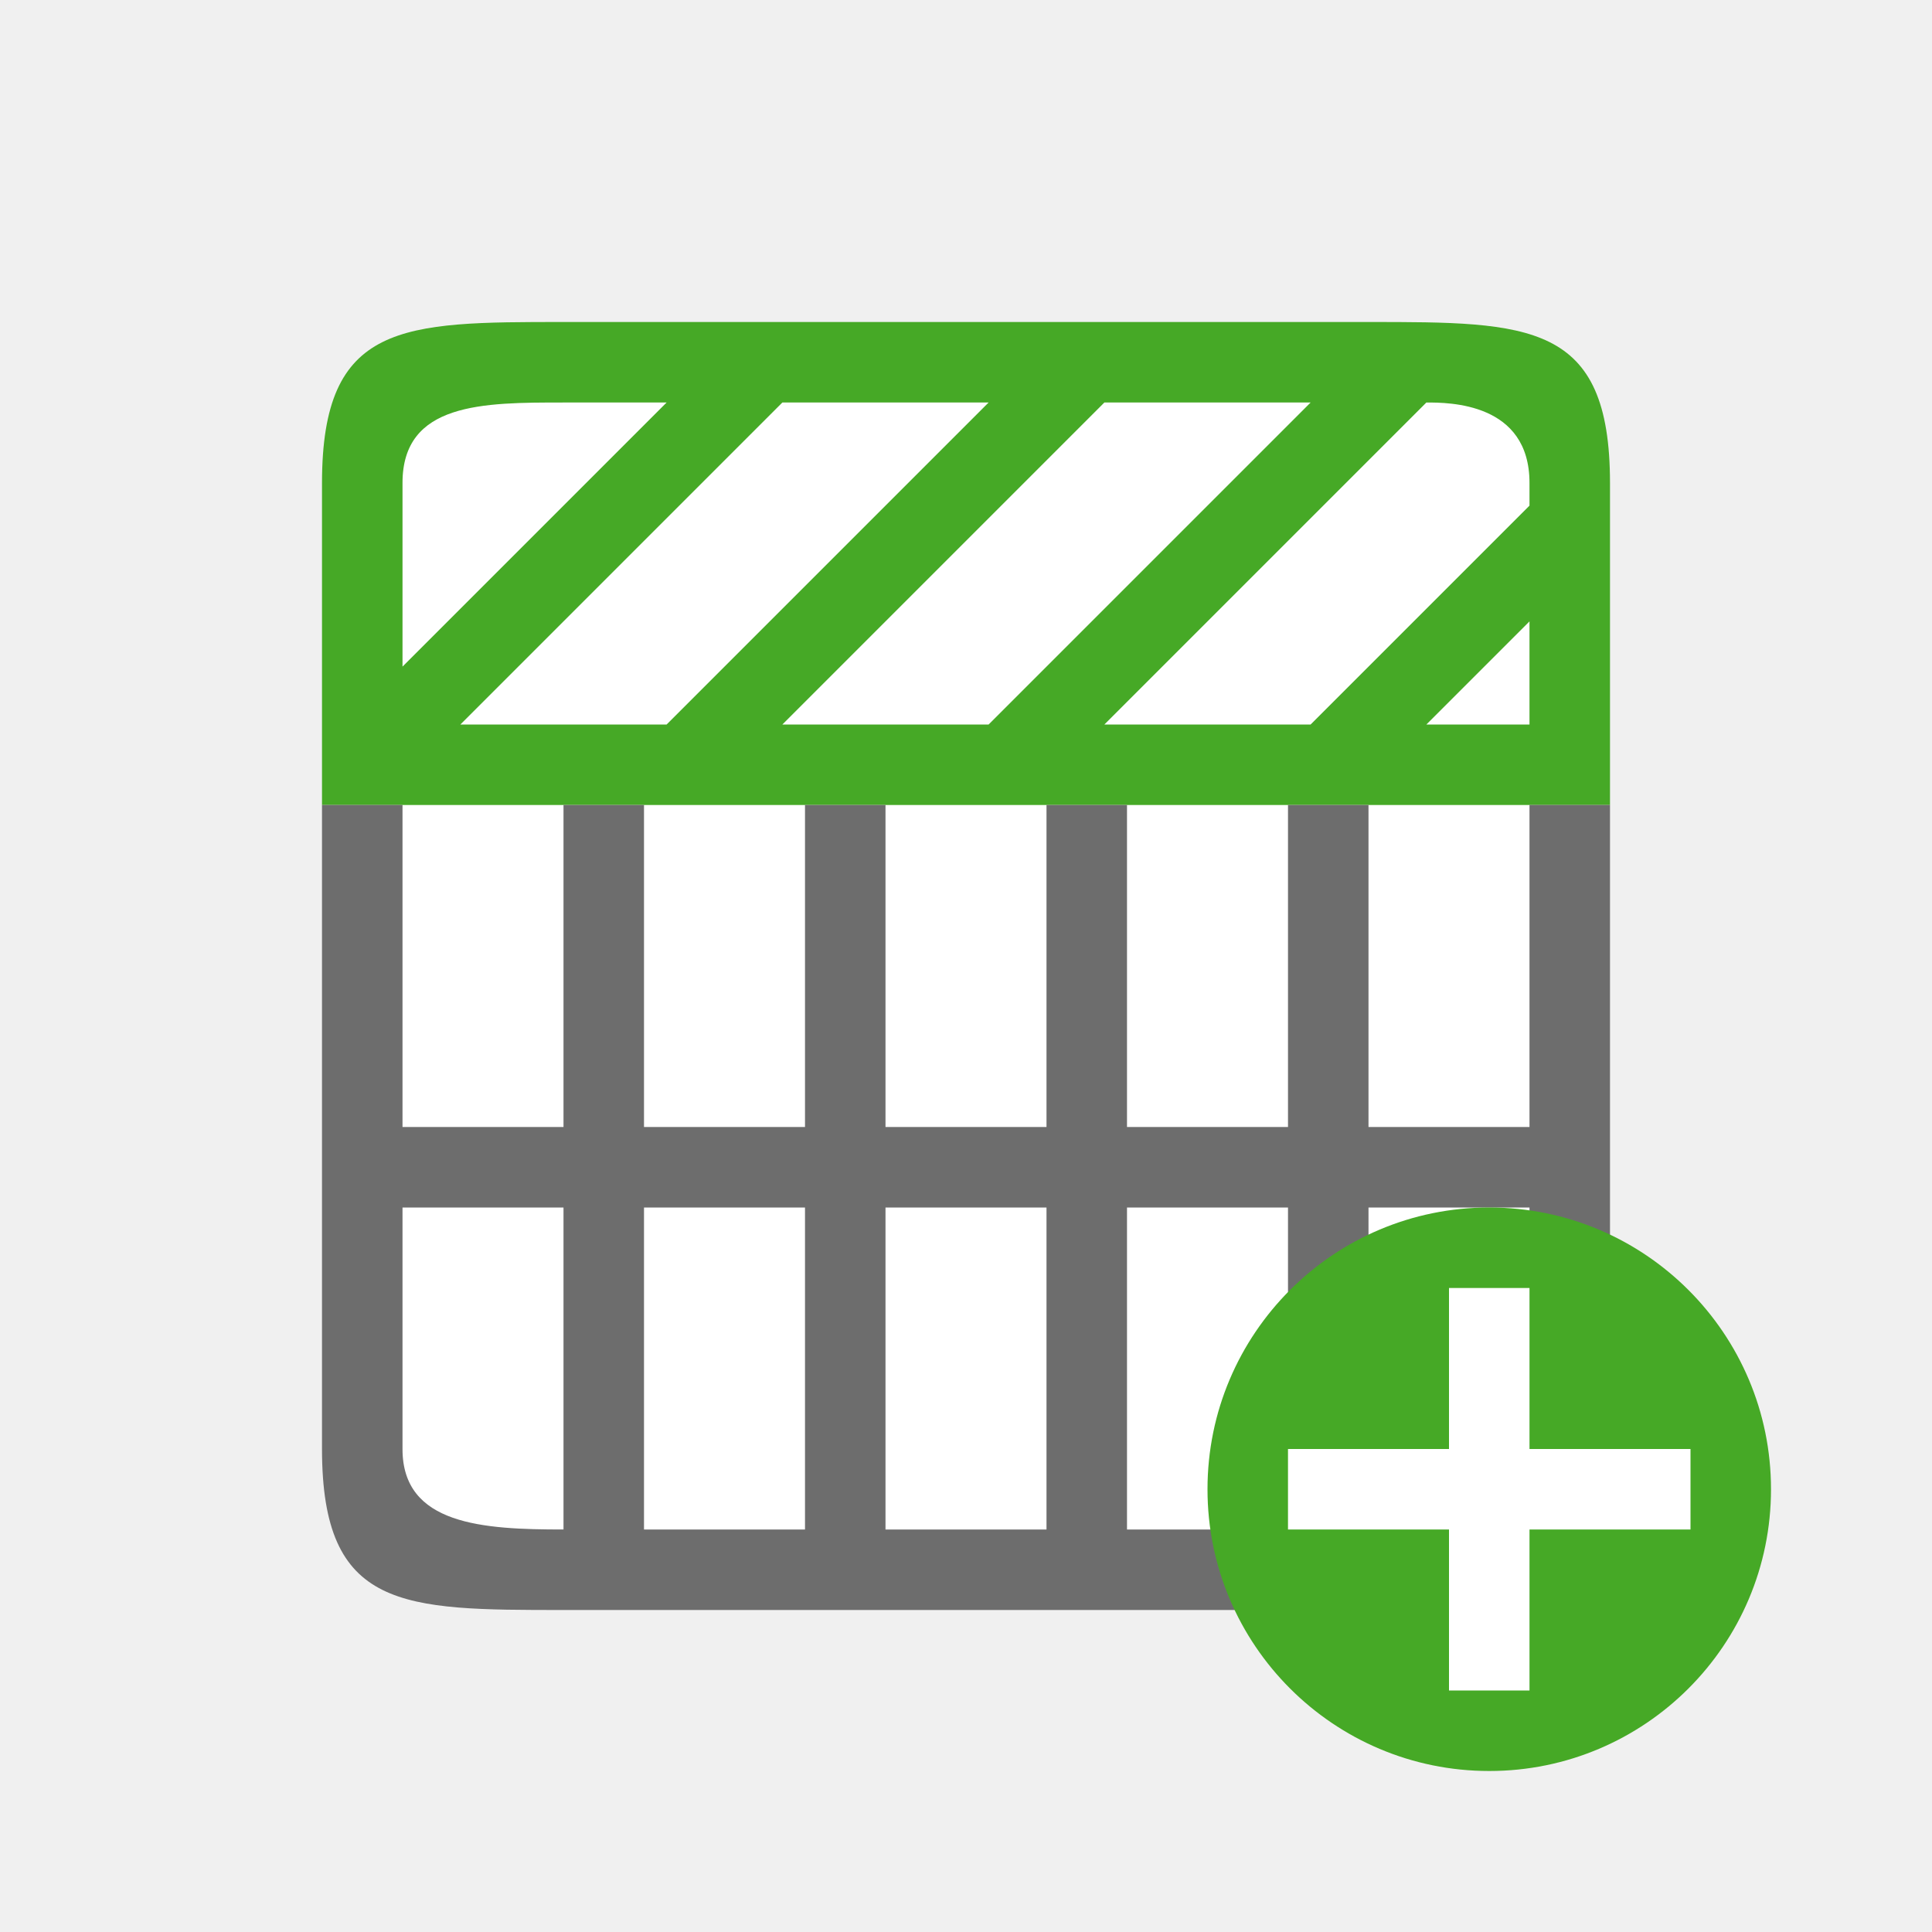
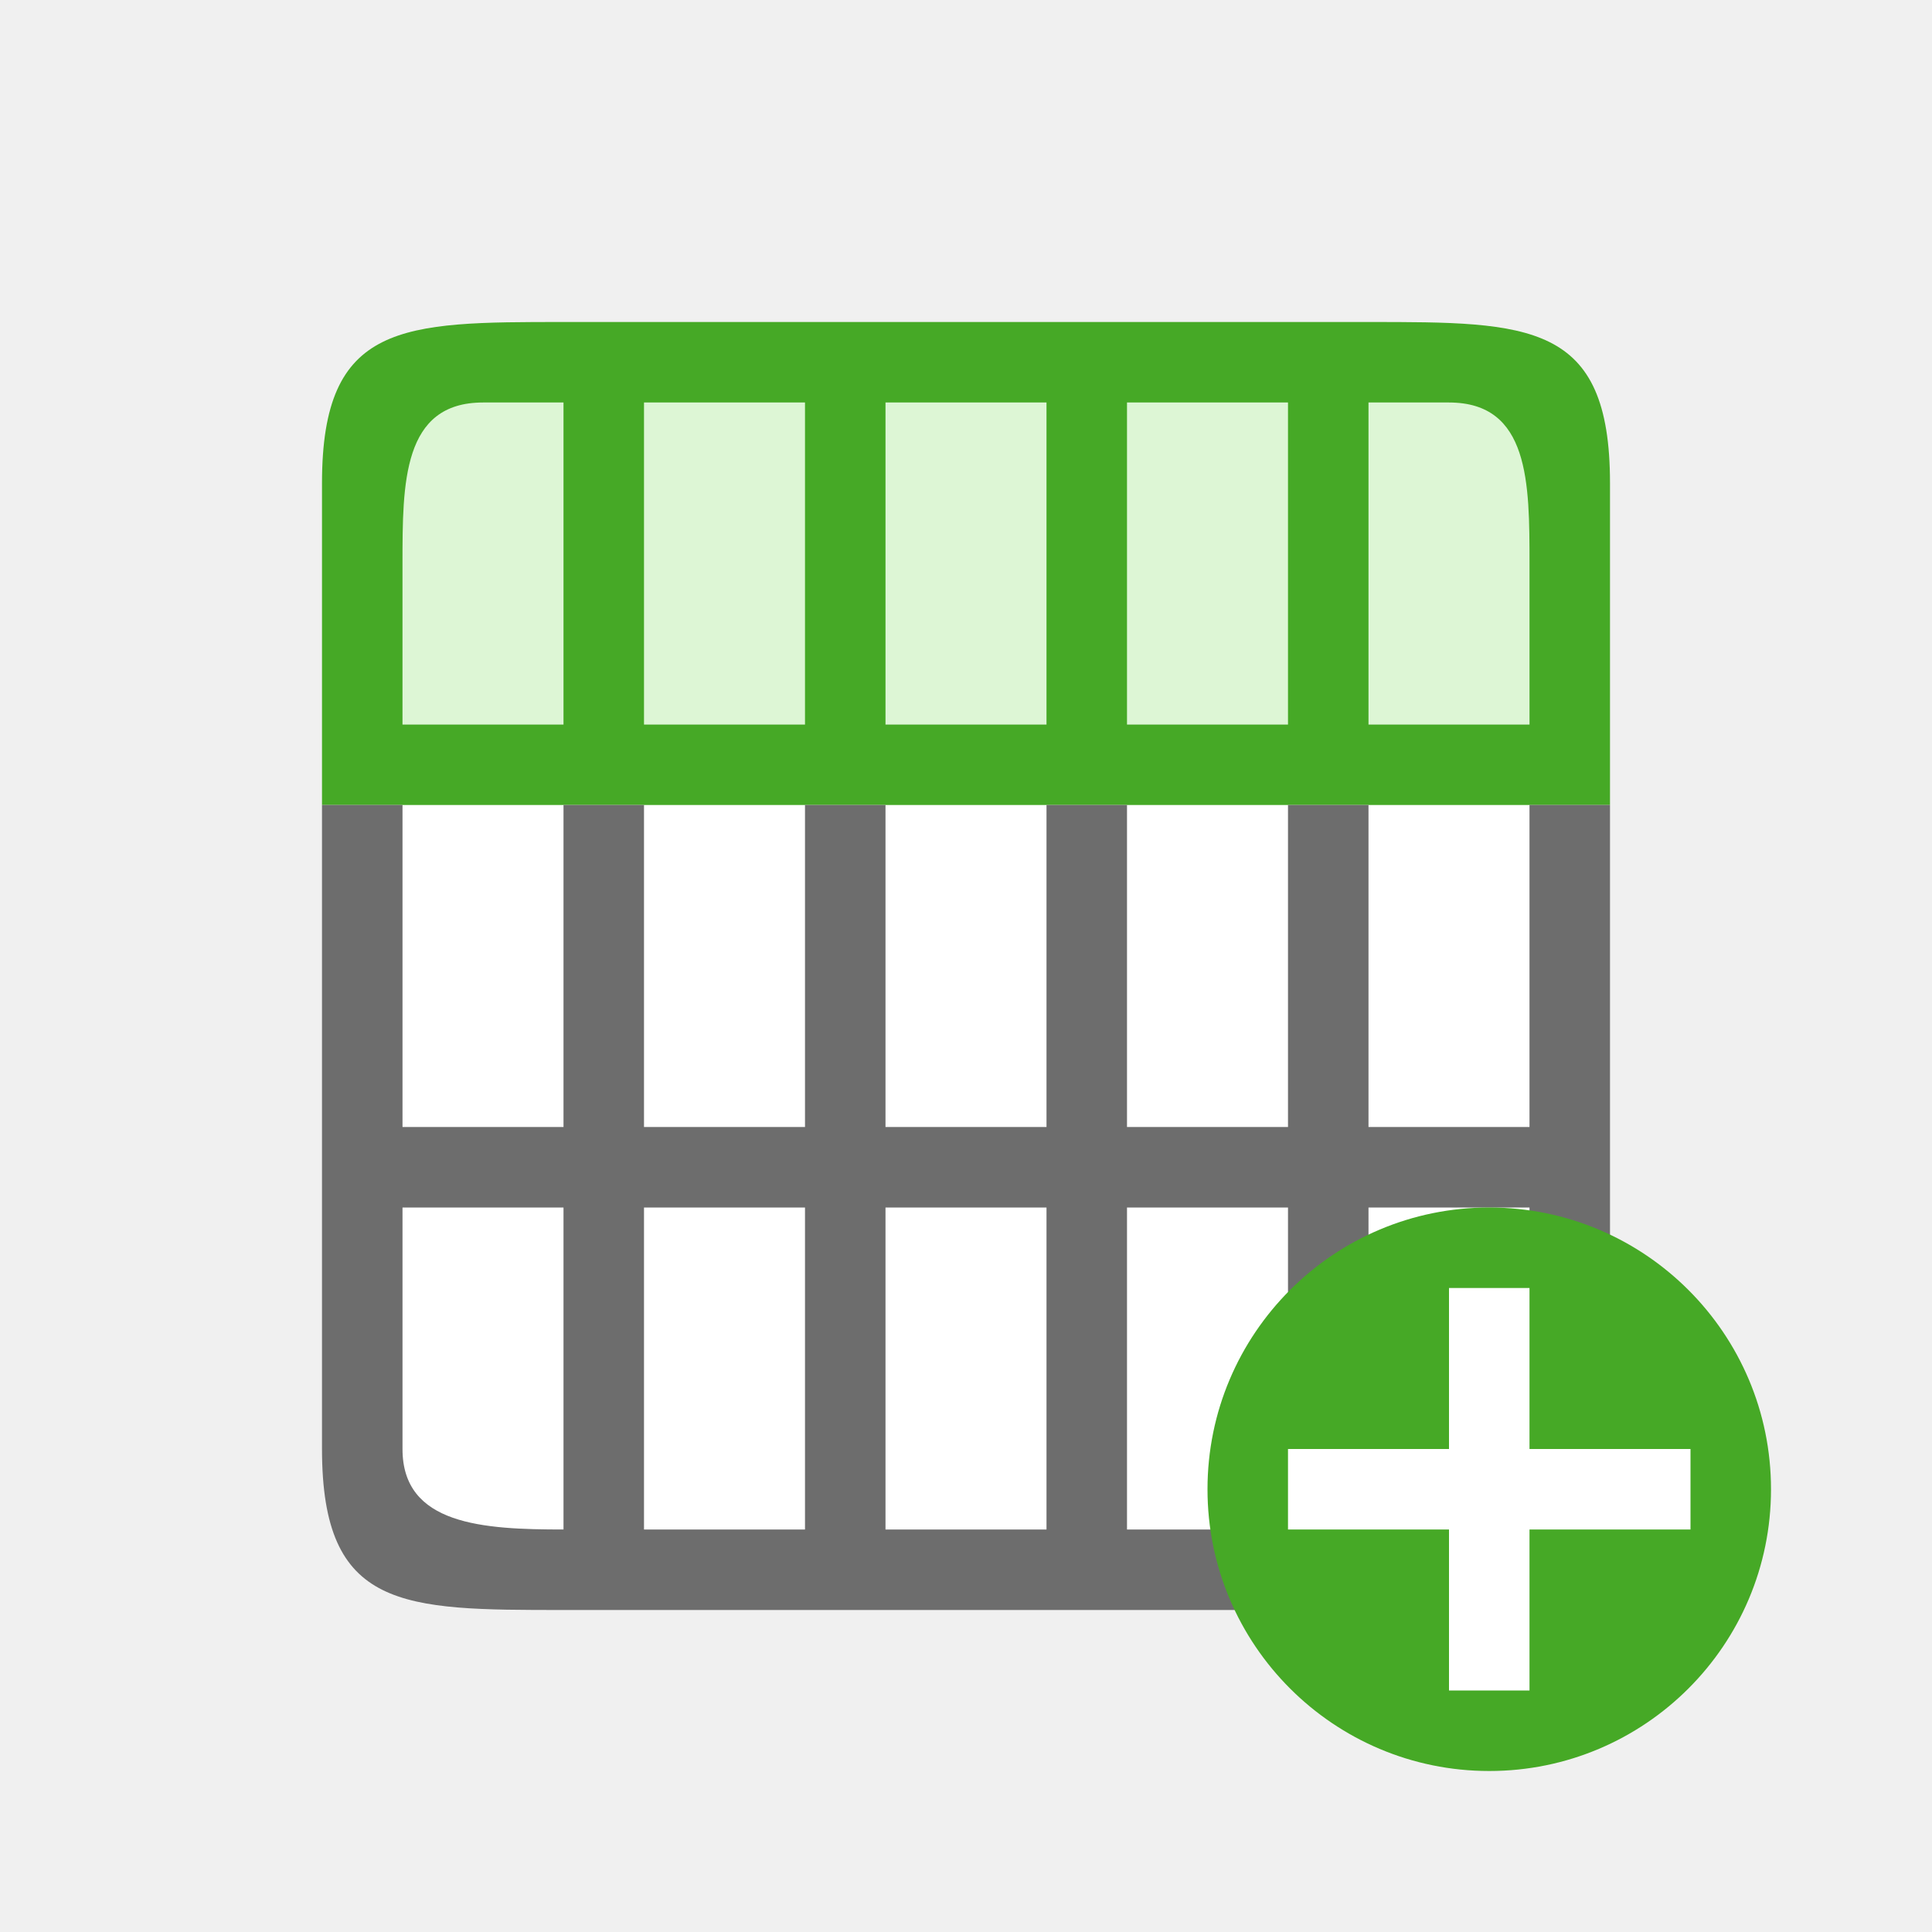
<svg xmlns="http://www.w3.org/2000/svg" viewBox="0 0 24 24" version="1.1" id="svg6">
+   <rect style="fill:#ffffff;fill-opacity:1;stroke:none;stroke-width:2;stroke-linecap:round;stroke-linejoin:round;stroke-miterlimit:4;stroke-dasharray:none;stroke-opacity:1" id="rect827" width="14" height="14" x="5" y="5" />
+   <rect style="fill:#ddf6d5;fill-opacity:1;fill-rule:evenodd;stroke-width:2;stroke-linecap:round;stroke-linejoin:round" id="rect872" width="4" height="14" x="-9" y="5" transform="rotate(-90)" />
+   <path id="path4" style="fill:#46a926;fill-opacity:1" d="m 4,10 h 1 3 4 4 3 1 V 9 6.719 6 C 20,4 19,4 17,4 H 16 12 9.281 8 7 C 5,4 4,4 4,6 V 9 Z M 5,9 V 7 C 5,6 5,5 6,5 H 7 V 9 Z M 8,9 V 5 h 2 v 4 z m 3,0 V 5 h 2 v 4 z m 3,0 V 5 h 2 v 4 z m 3,0 V 5 h 1 c 1,0 1,1 1,2 v 2 z" />
+   <path d="m 4,18 v -3 -1 -4 h 1 v 4 h 2 v -4 h 1 v 4 h 2 v -4 h 1 v 4 h 2 v -4 h 1 v 4 h 2 v -4 h 1 v 4 h 2 v -4 h 1 v 4 1 3 c 0,2 -1,2 -3,2 H 14 13 7 C 5,20 4,20 4,18 Z m 1,0 c 0,0.944 1,1 2,1 V 15 H 5 Z m 3,1 h 2 V 15 H 8 Z m 3,0 h 2 v -4 h -2 z m 3,0 h 2 v -4 h -2 z m 3,0 c 1,0 2,0 2,-1 v -3 h -2 z" id="path2" style="fill:#6d6d6d;fill-opacity:1" />
  <defs id="defs10" />
-   <rect style="opacity:1;fill:#ffffff;fill-opacity:1;stroke:none;stroke-width:2;stroke-linecap:round;stroke-linejoin:round;stroke-miterlimit:4;stroke-dasharray:none;stroke-opacity:1" id="rect827" width="14" height="14" x="5" y="5" />
-   <path d="m 4,6 v 3 1 h 1 3 4 4 3 1 V 9 6.719 6 C 20,4 19,4 17,4 H 16 12 9.281 8 7 C 5,4 4,4 4,6 Z M 5,6 C 5,5 6,5 7,5 H 8 8.281 L 5,8.281 Z M 9.719,5 H 12 12.281 L 12,5.281 8.281,9 H 8 5.719 Z m 4,0 H 16 16.281 L 16,5.281 12.281,9 H 12 9.719 L 12,6.719 Z m 4,0 C 18,5 19,5 19,6 V 6.281 L 16.281,9 H 16 13.719 L 16,6.719 Z M 19,7.719 V 9 h -1.281 z" id="path4" style="fill:#46a926;fill-opacity:1" />
-   <path d="m 4,18 v -3 -1 -4 h 1 v 4 h 2 v -4 h 1 v 4 h 2 v -4 h 1 v 4 h 2 v -4 h 1 v 4 h 2 v -4 h 1 v 4 h 2 v -4 h 1 v 4 1 3 c 0,2 -1,2 -3,2 H 14 13 7 C 5,20 4,20 4,18 Z m 1,0 c 0,0.944 1,1 2,1 V 15 H 5 Z m 3,1 h 2 V 15 H 8 Z m 3,0 h 2 v -4 h -2 z m 3,0 h 2 v -4 h -2 z m 3,0 c 1,0 2,0 2,-1 v -3 h -2 z" id="path2" style="fill:#6d6d6d;fill-opacity:1" />
  <circle style="opacity:1;vector-effect:none;fill:#46a926;fill-opacity:1;stroke:none;stroke-width:3.5;stroke-linecap:butt;stroke-linejoin:round;stroke-miterlimit:4;stroke-dasharray:none;stroke-dashoffset:0;stroke-opacity:1" id="path2644" cy="18.5" cx="18.5" r="3.5" />
  <path id="path1063" overflow="visible" font-weight="400" style="color:#000000;font-weight:400;line-height:normal;font-family:sans-serif;text-indent:0;text-align:start;text-decoration:none;text-decoration-line:none;text-decoration-style:solid;text-decoration-color:#000000;text-transform:none;white-space:normal;overflow:visible;isolation:auto;mix-blend-mode:normal;fill:#ffffff;fill-opacity:1;marker:none" d="m 18,16 v 2 h -2 v 1 h 2 v 2 h 1 v -2 h 2 v -1 h -2 v -2 z" />
</svg>
